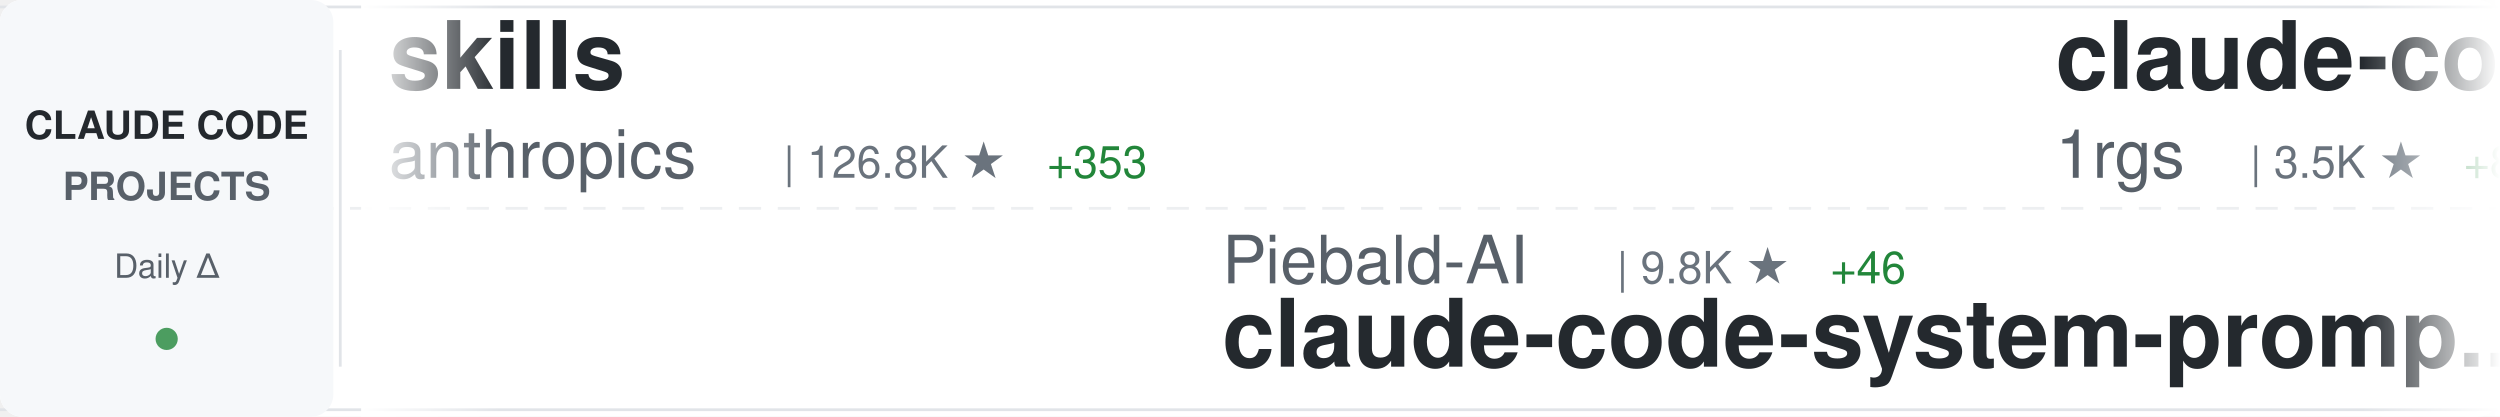
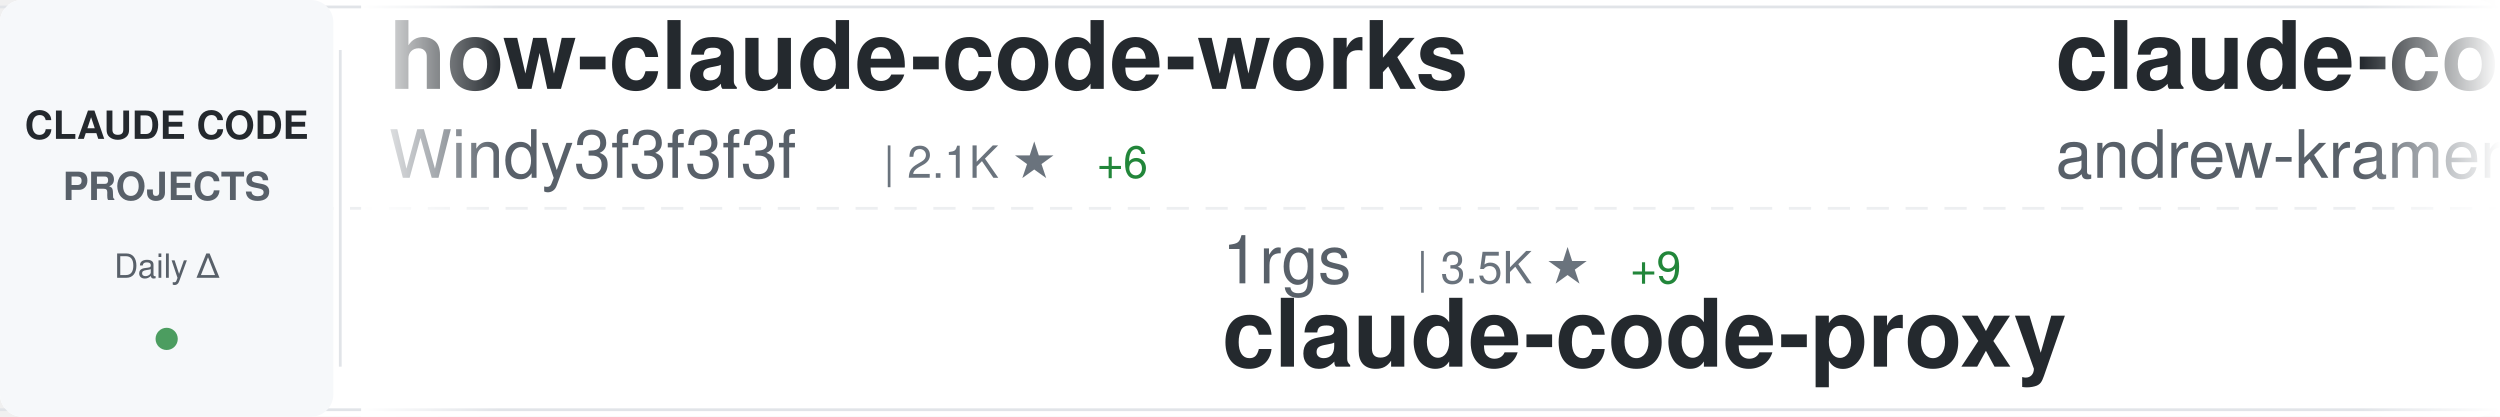
<svg xmlns="http://www.w3.org/2000/svg" width="900" height="150">
  <defs>
    <linearGradient id="awesomeLeftFade" x1="0%" y1="0%" x2="100%" y2="0%">
      <stop offset="0%" style="stop-color:#ffffff;stop-opacity:1" />
      <stop offset="100%" style="stop-color:#ffffff;stop-opacity:0" />
    </linearGradient>
    <linearGradient id="awesomeRightFade" x1="0%" y1="0%" x2="100%" y2="0%">
      <stop offset="0%" style="stop-color:#ffffff;stop-opacity:0" />
      <stop offset="100%" style="stop-color:#ffffff;stop-opacity:1" />
    </linearGradient>
  </defs>
  <rect width="900" height="150" fill="#ffffff" rx="8" />
  <rect x="0" y="2" width="900" height="1" fill="#e1e4e8" />
  <rect x="0" y="147" width="900" height="1" fill="#e1e4e8" />
  <line x1="0" y1="75" x2="900" y2="75" stroke="#e1e4e8" stroke-width="1" stroke-dasharray="8 6" opacity="0.6" />
  <rect x="0" y="0" width="120" height="150" fill="#f6f8fa" rx="8" />
  <text x="60" y="50" font-family="-apple-system, BlinkMacSystemFont, 'Segoe UI', Helvetica, Arial, sans-serif" font-size="14" font-weight="600" fill="#24292e" text-anchor="middle">CLAUDE CODE</text>
  <text x="60" y="72" font-family="-apple-system, BlinkMacSystemFont, 'Segoe UI', Helvetica, Arial, sans-serif" font-size="14" font-weight="600" fill="#586069" text-anchor="middle">PROJECTS</text>
  <text x="60" y="100" font-family="-apple-system, BlinkMacSystemFont, 'Segoe UI', Helvetica, Arial, sans-serif" font-size="12" font-weight="500" fill="#586069" text-anchor="middle">Daily Δ</text>
  <circle cx="60" cy="122" r="4" fill="#22863a" opacity="0.8" />
  <rect x="122" y="18" width="1" height="114" fill="#e1e4e8" />
  <clipPath id="awesomeTickerClip">
    <rect x="130" y="0" width="770" height="150" />
  </clipPath>
  <g clip-path="url(#awesomeTickerClip)">
    <g id="awesomeTickerItems">
      <animateTransform attributeName="transform" attributeType="XML" type="translate" from="0 0" to="-3000 0" dur="54s" repeatCount="indefinite" />
      <g transform="translate(0, 0)">
-         <text x="140" y="32" font-family="-apple-system, BlinkMacSystemFont, 'Segoe UI', Helvetica, Arial, sans-serif" font-size="34" font-weight="600" fill="#24292e">skills</text>
-         <text x="140" y="64" font-family="-apple-system, BlinkMacSystemFont, 'Segoe UI', Helvetica, Arial, sans-serif" font-size="24" font-weight="400" fill="#586069">anthropics</text>
-         <text x="282" y="64" font-family="-apple-system, BlinkMacSystemFont, 'Segoe UI', Helvetica, Arial, sans-serif" font-size="16" font-weight="500" fill="#6a737d">| 126.8K ★</text>
-         <text x="377" y="64" font-family="-apple-system, BlinkMacSystemFont, 'Segoe UI', Helvetica, Arial, sans-serif" font-size="16" font-weight="500" fill="#22863a"> +353</text>
+         <text x="140" y="32" font-family="-apple-system, BlinkMacSystemFont, 'Segoe UI', Helvetica, Arial, sans-serif" font-size="34" font-weight="600" fill="#24292e">how-claude-code-works</text>
+         <text x="140" y="64" font-family="-apple-system, BlinkMacSystemFont, 'Segoe UI', Helvetica, Arial, sans-serif" font-size="24" font-weight="400" fill="#586069">Windy3f3f3f3f</text>
+         <text x="318" y="64" font-family="-apple-system, BlinkMacSystemFont, 'Segoe UI', Helvetica, Arial, sans-serif" font-size="16" font-weight="500" fill="#6a737d">| 2.1K ★</text>
+         <text x="395" y="64" font-family="-apple-system, BlinkMacSystemFont, 'Segoe UI', Helvetica, Arial, sans-serif" font-size="16" font-weight="500" fill="#22863a"> +6</text>
      </g>
      <g transform="translate(300, 0)">
-         <text x="140" y="102" font-family="-apple-system, BlinkMacSystemFont, 'Segoe UI', Helvetica, Arial, sans-serif" font-size="24" font-weight="400" fill="#586069">Piebald-AI</text>
-         <text x="282" y="102" font-family="-apple-system, BlinkMacSystemFont, 'Segoe UI', Helvetica, Arial, sans-serif" font-size="16" font-weight="500" fill="#6a737d">| 9.8K ★</text>
-         <text x="359" y="102" font-family="-apple-system, BlinkMacSystemFont, 'Segoe UI', Helvetica, Arial, sans-serif" font-size="16" font-weight="500" fill="#22863a"> +46</text>
-         <text x="140" y="132" font-family="-apple-system, BlinkMacSystemFont, 'Segoe UI', Helvetica, Arial, sans-serif" font-size="34" font-weight="600" fill="#24292e">claude-code-system-promp...</text>
+         <text x="140" y="102" font-family="-apple-system, BlinkMacSystemFont, 'Segoe UI', Helvetica, Arial, sans-serif" font-size="24" font-weight="400" fill="#586069">1rgs</text>
+         <text x="210" y="102" font-family="-apple-system, BlinkMacSystemFont, 'Segoe UI', Helvetica, Arial, sans-serif" font-size="16" font-weight="500" fill="#6a737d">| 3.5K ★</text>
+         <text x="287" y="102" font-family="-apple-system, BlinkMacSystemFont, 'Segoe UI', Helvetica, Arial, sans-serif" font-size="16" font-weight="500" fill="#22863a"> +9</text>
+         <text x="140" y="132" font-family="-apple-system, BlinkMacSystemFont, 'Segoe UI', Helvetica, Arial, sans-serif" font-size="34" font-weight="600" fill="#24292e">claude-code-proxy</text>
      </g>
      <g transform="translate(600, 0)">
-         <text x="140" y="32" font-family="-apple-system, BlinkMacSystemFont, 'Segoe UI', Helvetica, Arial, sans-serif" font-size="34" font-weight="600" fill="#24292e">claude-code-proxy</text>
-         <text x="140" y="64" font-family="-apple-system, BlinkMacSystemFont, 'Segoe UI', Helvetica, Arial, sans-serif" font-size="24" font-weight="400" fill="#586069">1rgs</text>
-         <text x="210" y="64" font-family="-apple-system, BlinkMacSystemFont, 'Segoe UI', Helvetica, Arial, sans-serif" font-size="16" font-weight="500" fill="#6a737d">| 3.5K ★</text>
-         <text x="287" y="64" font-family="-apple-system, BlinkMacSystemFont, 'Segoe UI', Helvetica, Arial, sans-serif" font-size="16" font-weight="500" fill="#22863a"> +8</text>
+         <text x="140" y="32" font-family="-apple-system, BlinkMacSystemFont, 'Segoe UI', Helvetica, Arial, sans-serif" font-size="34" font-weight="600" fill="#24292e">claude-code-source-build</text>
+         <text x="140" y="64" font-family="-apple-system, BlinkMacSystemFont, 'Segoe UI', Helvetica, Arial, sans-serif" font-size="24" font-weight="400" fill="#586069">andrew-kramer-inno</text>
+         <text x="378" y="64" font-family="-apple-system, BlinkMacSystemFont, 'Segoe UI', Helvetica, Arial, sans-serif" font-size="16" font-weight="500" fill="#6a737d">| 581 ★</text>
      </g>
      <g transform="translate(900, 0)">
-         <text x="140" y="102" font-family="-apple-system, BlinkMacSystemFont, 'Segoe UI', Helvetica, Arial, sans-serif" font-size="24" font-weight="400" fill="#586069">Windy3f3f3f3f</text>
-         <text x="318" y="102" font-family="-apple-system, BlinkMacSystemFont, 'Segoe UI', Helvetica, Arial, sans-serif" font-size="16" font-weight="500" fill="#6a737d">| 2.1K ★</text>
-         <text x="395" y="102" font-family="-apple-system, BlinkMacSystemFont, 'Segoe UI', Helvetica, Arial, sans-serif" font-size="16" font-weight="500" fill="#22863a"> +7</text>
-         <text x="140" y="132" font-family="-apple-system, BlinkMacSystemFont, 'Segoe UI', Helvetica, Arial, sans-serif" font-size="34" font-weight="600" fill="#24292e">how-claude-code-works</text>
+         <text x="140" y="102" font-family="-apple-system, BlinkMacSystemFont, 'Segoe UI', Helvetica, Arial, sans-serif" font-size="24" font-weight="400" fill="#586069">zebbern</text>
+         <text x="246" y="102" font-family="-apple-system, BlinkMacSystemFont, 'Segoe UI', Helvetica, Arial, sans-serif" font-size="16" font-weight="500" fill="#6a737d">| 4.1K ★</text>
+         <text x="323" y="102" font-family="-apple-system, BlinkMacSystemFont, 'Segoe UI', Helvetica, Arial, sans-serif" font-size="16" font-weight="500" fill="#22863a"> +3</text>
+         <text x="140" y="132" font-family="-apple-system, BlinkMacSystemFont, 'Segoe UI', Helvetica, Arial, sans-serif" font-size="34" font-weight="600" fill="#24292e">claude-code-guide</text>
      </g>
      <g transform="translate(1200, 0)">
-         <text x="140" y="32" font-family="-apple-system, BlinkMacSystemFont, 'Segoe UI', Helvetica, Arial, sans-serif" font-size="34" font-weight="600" fill="#24292e">claude-code</text>
-         <text x="140" y="64" font-family="-apple-system, BlinkMacSystemFont, 'Segoe UI', Helvetica, Arial, sans-serif" font-size="24" font-weight="400" fill="#586069">tanbiralam</text>
-         <text x="282" y="64" font-family="-apple-system, BlinkMacSystemFont, 'Segoe UI', Helvetica, Arial, sans-serif" font-size="16" font-weight="500" fill="#6a737d">| 1.6K ★</text>
-         <text x="359" y="64" font-family="-apple-system, BlinkMacSystemFont, 'Segoe UI', Helvetica, Arial, sans-serif" font-size="16" font-weight="500" fill="#22863a"> +7</text>
+         <text x="140" y="32" font-family="-apple-system, BlinkMacSystemFont, 'Segoe UI', Helvetica, Arial, sans-serif" font-size="34" font-weight="600" fill="#24292e">claude-task-master</text>
+         <text x="140" y="64" font-family="-apple-system, BlinkMacSystemFont, 'Segoe UI', Helvetica, Arial, sans-serif" font-size="24" font-weight="400" fill="#586069">eyaltoledano</text>
+         <text x="306" y="64" font-family="-apple-system, BlinkMacSystemFont, 'Segoe UI', Helvetica, Arial, sans-serif" font-size="16" font-weight="500" fill="#6a737d">| 27.0K ★</text>
+         <text x="392" y="64" font-family="-apple-system, BlinkMacSystemFont, 'Segoe UI', Helvetica, Arial, sans-serif" font-size="16" font-weight="500" fill="#22863a"> +12</text>
      </g>
      <g transform="translate(1500, 0)">
-         <text x="140" y="102" font-family="-apple-system, BlinkMacSystemFont, 'Segoe UI', Helvetica, Arial, sans-serif" font-size="24" font-weight="400" fill="#586069">liuup</text>
-         <text x="222" y="102" font-family="-apple-system, BlinkMacSystemFont, 'Segoe UI', Helvetica, Arial, sans-serif" font-size="16" font-weight="500" fill="#6a737d">| 2.1K ★</text>
-         <text x="299" y="102" font-family="-apple-system, BlinkMacSystemFont, 'Segoe UI', Helvetica, Arial, sans-serif" font-size="16" font-weight="500" fill="#22863a"> +12</text>
-         <text x="140" y="132" font-family="-apple-system, BlinkMacSystemFont, 'Segoe UI', Helvetica, Arial, sans-serif" font-size="34" font-weight="600" fill="#24292e">claude-code-analysis</text>
+         <text x="140" y="102" font-family="-apple-system, BlinkMacSystemFont, 'Segoe UI', Helvetica, Arial, sans-serif" font-size="24" font-weight="400" fill="#586069">freestylefly</text>
+         <text x="306" y="102" font-family="-apple-system, BlinkMacSystemFont, 'Segoe UI', Helvetica, Arial, sans-serif" font-size="16" font-weight="500" fill="#6a737d">| 124 ★</text>
+         <text x="140" y="132" font-family="-apple-system, BlinkMacSystemFont, 'Segoe UI', Helvetica, Arial, sans-serif" font-size="34" font-weight="600" fill="#24292e">claude-code</text>
      </g>
      <g transform="translate(1800, 0)">
-         <text x="140" y="32" font-family="-apple-system, BlinkMacSystemFont, 'Segoe UI', Helvetica, Arial, sans-serif" font-size="34" font-weight="600" fill="#24292e">claude_codex_bridge</text>
-         <text x="140" y="64" font-family="-apple-system, BlinkMacSystemFont, 'Segoe UI', Helvetica, Arial, sans-serif" font-size="24" font-weight="400" fill="#586069">bfly123</text>
-         <text x="246" y="64" font-family="-apple-system, BlinkMacSystemFont, 'Segoe UI', Helvetica, Arial, sans-serif" font-size="16" font-weight="500" fill="#6a737d">| 2.4K ★</text>
-         <text x="323" y="64" font-family="-apple-system, BlinkMacSystemFont, 'Segoe UI', Helvetica, Arial, sans-serif" font-size="16" font-weight="500" fill="#22863a"> +15</text>
-       </g>
-       <g transform="translate(2100, 0)">
-         <text x="140" y="102" font-family="-apple-system, BlinkMacSystemFont, 'Segoe UI', Helvetica, Arial, sans-serif" font-size="24" font-weight="400" fill="#586069">sickn33</text>
-         <text x="246" y="102" font-family="-apple-system, BlinkMacSystemFont, 'Segoe UI', Helvetica, Arial, sans-serif" font-size="16" font-weight="500" fill="#6a737d">| 35.9K ★</text>
-         <text x="332" y="102" font-family="-apple-system, BlinkMacSystemFont, 'Segoe UI', Helvetica, Arial, sans-serif" font-size="16" font-weight="500" fill="#22863a"> +131</text>
-         <text x="140" y="132" font-family="-apple-system, BlinkMacSystemFont, 'Segoe UI', Helvetica, Arial, sans-serif" font-size="34" font-weight="600" fill="#24292e">antigravity-awesome-skil...</text>
-       </g>
-       <g transform="translate(2400, 0)">
        <text x="140" y="32" font-family="-apple-system, BlinkMacSystemFont, 'Segoe UI', Helvetica, Arial, sans-serif" font-size="34" font-weight="600" fill="#24292e">claude-code</text>
        <text x="140" y="64" font-family="-apple-system, BlinkMacSystemFont, 'Segoe UI', Helvetica, Arial, sans-serif" font-size="24" font-weight="400" fill="#586069">lowcortisolprogrammer</text>
        <text x="414" y="64" font-family="-apple-system, BlinkMacSystemFont, 'Segoe UI', Helvetica, Arial, sans-serif" font-size="16" font-weight="500" fill="#6a737d">| 173 ★</text>
      </g>
+       <g transform="translate(2100, 0)">
+         <text x="140" y="102" font-family="-apple-system, BlinkMacSystemFont, 'Segoe UI', Helvetica, Arial, sans-serif" font-size="24" font-weight="400" fill="#586069">zstmfhy</text>
+         <text x="246" y="102" font-family="-apple-system, BlinkMacSystemFont, 'Segoe UI', Helvetica, Arial, sans-serif" font-size="16" font-weight="500" fill="#6a737d">| 190 ★</text>
+         <text x="140" y="132" font-family="-apple-system, BlinkMacSystemFont, 'Segoe UI', Helvetica, Arial, sans-serif" font-size="34" font-weight="600" fill="#24292e">Claude-code</text>
+       </g>
+       <g transform="translate(2400, 0)">
+         <text x="140" y="32" font-family="-apple-system, BlinkMacSystemFont, 'Segoe UI', Helvetica, Arial, sans-serif" font-size="34" font-weight="600" fill="#24292e">andrej-karpathy-skills</text>
+         <text x="140" y="64" font-family="-apple-system, BlinkMacSystemFont, 'Segoe UI', Helvetica, Arial, sans-serif" font-size="24" font-weight="400" fill="#586069">forrestchang</text>
+         <text x="306" y="64" font-family="-apple-system, BlinkMacSystemFont, 'Segoe UI', Helvetica, Arial, sans-serif" font-size="16" font-weight="500" fill="#6a737d">| 104.5K ★</text>
+         <text x="401" y="64" font-family="-apple-system, BlinkMacSystemFont, 'Segoe UI', Helvetica, Arial, sans-serif" font-size="16" font-weight="500" fill="#22863a"> +2.2K</text>
+       </g>
      <g transform="translate(2700, 0)">
-         <text x="140" y="102" font-family="-apple-system, BlinkMacSystemFont, 'Segoe UI', Helvetica, Arial, sans-serif" font-size="24" font-weight="400" fill="#586069">Alishahryar1</text>
-         <text x="306" y="102" font-family="-apple-system, BlinkMacSystemFont, 'Segoe UI', Helvetica, Arial, sans-serif" font-size="16" font-weight="500" fill="#6a737d">| 19.5K ★</text>
-         <text x="392" y="102" font-family="-apple-system, BlinkMacSystemFont, 'Segoe UI', Helvetica, Arial, sans-serif" font-size="16" font-weight="500" fill="#22863a"> +620</text>
-         <text x="140" y="132" font-family="-apple-system, BlinkMacSystemFont, 'Segoe UI', Helvetica, Arial, sans-serif" font-size="34" font-weight="600" fill="#24292e">free-claude-code</text>
+         <text x="140" y="102" font-family="-apple-system, BlinkMacSystemFont, 'Segoe UI', Helvetica, Arial, sans-serif" font-size="24" font-weight="400" fill="#586069">VoltAgent</text>
+         <text x="270" y="102" font-family="-apple-system, BlinkMacSystemFont, 'Segoe UI', Helvetica, Arial, sans-serif" font-size="16" font-weight="500" fill="#6a737d">| 18.9K ★</text>
+         <text x="356" y="102" font-family="-apple-system, BlinkMacSystemFont, 'Segoe UI', Helvetica, Arial, sans-serif" font-size="16" font-weight="500" fill="#22863a"> +77</text>
+         <text x="140" y="132" font-family="-apple-system, BlinkMacSystemFont, 'Segoe UI', Helvetica, Arial, sans-serif" font-size="34" font-weight="600" fill="#24292e">awesome-claude-code-suba...</text>
      </g>
      <g transform="translate(3000, 0)">
-         <text x="140" y="32" font-family="-apple-system, BlinkMacSystemFont, 'Segoe UI', Helvetica, Arial, sans-serif" font-size="34" font-weight="600" fill="#24292e">skills</text>
-         <text x="140" y="64" font-family="-apple-system, BlinkMacSystemFont, 'Segoe UI', Helvetica, Arial, sans-serif" font-size="24" font-weight="400" fill="#586069">anthropics</text>
-         <text x="282" y="64" font-family="-apple-system, BlinkMacSystemFont, 'Segoe UI', Helvetica, Arial, sans-serif" font-size="16" font-weight="500" fill="#6a737d">| 126.8K ★</text>
-         <text x="377" y="64" font-family="-apple-system, BlinkMacSystemFont, 'Segoe UI', Helvetica, Arial, sans-serif" font-size="16" font-weight="500" fill="#22863a"> +353</text>
+         <text x="140" y="32" font-family="-apple-system, BlinkMacSystemFont, 'Segoe UI', Helvetica, Arial, sans-serif" font-size="34" font-weight="600" fill="#24292e">how-claude-code-works</text>
+         <text x="140" y="64" font-family="-apple-system, BlinkMacSystemFont, 'Segoe UI', Helvetica, Arial, sans-serif" font-size="24" font-weight="400" fill="#586069">Windy3f3f3f3f</text>
+         <text x="318" y="64" font-family="-apple-system, BlinkMacSystemFont, 'Segoe UI', Helvetica, Arial, sans-serif" font-size="16" font-weight="500" fill="#6a737d">| 2.1K ★</text>
+         <text x="395" y="64" font-family="-apple-system, BlinkMacSystemFont, 'Segoe UI', Helvetica, Arial, sans-serif" font-size="16" font-weight="500" fill="#22863a"> +6</text>
      </g>
      <g transform="translate(3300, 0)">
-         <text x="140" y="102" font-family="-apple-system, BlinkMacSystemFont, 'Segoe UI', Helvetica, Arial, sans-serif" font-size="24" font-weight="400" fill="#586069">Piebald-AI</text>
-         <text x="282" y="102" font-family="-apple-system, BlinkMacSystemFont, 'Segoe UI', Helvetica, Arial, sans-serif" font-size="16" font-weight="500" fill="#6a737d">| 9.8K ★</text>
-         <text x="359" y="102" font-family="-apple-system, BlinkMacSystemFont, 'Segoe UI', Helvetica, Arial, sans-serif" font-size="16" font-weight="500" fill="#22863a"> +46</text>
-         <text x="140" y="132" font-family="-apple-system, BlinkMacSystemFont, 'Segoe UI', Helvetica, Arial, sans-serif" font-size="34" font-weight="600" fill="#24292e">claude-code-system-promp...</text>
+         <text x="140" y="102" font-family="-apple-system, BlinkMacSystemFont, 'Segoe UI', Helvetica, Arial, sans-serif" font-size="24" font-weight="400" fill="#586069">1rgs</text>
+         <text x="210" y="102" font-family="-apple-system, BlinkMacSystemFont, 'Segoe UI', Helvetica, Arial, sans-serif" font-size="16" font-weight="500" fill="#6a737d">| 3.5K ★</text>
+         <text x="287" y="102" font-family="-apple-system, BlinkMacSystemFont, 'Segoe UI', Helvetica, Arial, sans-serif" font-size="16" font-weight="500" fill="#22863a"> +9</text>
+         <text x="140" y="132" font-family="-apple-system, BlinkMacSystemFont, 'Segoe UI', Helvetica, Arial, sans-serif" font-size="34" font-weight="600" fill="#24292e">claude-code-proxy</text>
      </g>
      <g transform="translate(3600, 0)">
-         <text x="140" y="32" font-family="-apple-system, BlinkMacSystemFont, 'Segoe UI', Helvetica, Arial, sans-serif" font-size="34" font-weight="600" fill="#24292e">claude-code-proxy</text>
-         <text x="140" y="64" font-family="-apple-system, BlinkMacSystemFont, 'Segoe UI', Helvetica, Arial, sans-serif" font-size="24" font-weight="400" fill="#586069">1rgs</text>
-         <text x="210" y="64" font-family="-apple-system, BlinkMacSystemFont, 'Segoe UI', Helvetica, Arial, sans-serif" font-size="16" font-weight="500" fill="#6a737d">| 3.5K ★</text>
-         <text x="287" y="64" font-family="-apple-system, BlinkMacSystemFont, 'Segoe UI', Helvetica, Arial, sans-serif" font-size="16" font-weight="500" fill="#22863a"> +8</text>
+         <text x="140" y="32" font-family="-apple-system, BlinkMacSystemFont, 'Segoe UI', Helvetica, Arial, sans-serif" font-size="34" font-weight="600" fill="#24292e">claude-code-source-build</text>
+         <text x="140" y="64" font-family="-apple-system, BlinkMacSystemFont, 'Segoe UI', Helvetica, Arial, sans-serif" font-size="24" font-weight="400" fill="#586069">andrew-kramer-inno</text>
+         <text x="378" y="64" font-family="-apple-system, BlinkMacSystemFont, 'Segoe UI', Helvetica, Arial, sans-serif" font-size="16" font-weight="500" fill="#6a737d">| 581 ★</text>
      </g>
      <g transform="translate(3900, 0)">
-         <text x="140" y="102" font-family="-apple-system, BlinkMacSystemFont, 'Segoe UI', Helvetica, Arial, sans-serif" font-size="24" font-weight="400" fill="#586069">Windy3f3f3f3f</text>
-         <text x="318" y="102" font-family="-apple-system, BlinkMacSystemFont, 'Segoe UI', Helvetica, Arial, sans-serif" font-size="16" font-weight="500" fill="#6a737d">| 2.1K ★</text>
-         <text x="395" y="102" font-family="-apple-system, BlinkMacSystemFont, 'Segoe UI', Helvetica, Arial, sans-serif" font-size="16" font-weight="500" fill="#22863a"> +7</text>
-         <text x="140" y="132" font-family="-apple-system, BlinkMacSystemFont, 'Segoe UI', Helvetica, Arial, sans-serif" font-size="34" font-weight="600" fill="#24292e">how-claude-code-works</text>
+         <text x="140" y="102" font-family="-apple-system, BlinkMacSystemFont, 'Segoe UI', Helvetica, Arial, sans-serif" font-size="24" font-weight="400" fill="#586069">zebbern</text>
+         <text x="246" y="102" font-family="-apple-system, BlinkMacSystemFont, 'Segoe UI', Helvetica, Arial, sans-serif" font-size="16" font-weight="500" fill="#6a737d">| 4.1K ★</text>
+         <text x="323" y="102" font-family="-apple-system, BlinkMacSystemFont, 'Segoe UI', Helvetica, Arial, sans-serif" font-size="16" font-weight="500" fill="#22863a"> +3</text>
+         <text x="140" y="132" font-family="-apple-system, BlinkMacSystemFont, 'Segoe UI', Helvetica, Arial, sans-serif" font-size="34" font-weight="600" fill="#24292e">claude-code-guide</text>
      </g>
    </g>
  </g>
  <rect x="130" y="0" width="50" height="150" fill="url(#awesomeLeftFade)" />
  <rect x="850" y="0" width="50" height="150" fill="url(#awesomeRightFade)" />
</svg>
